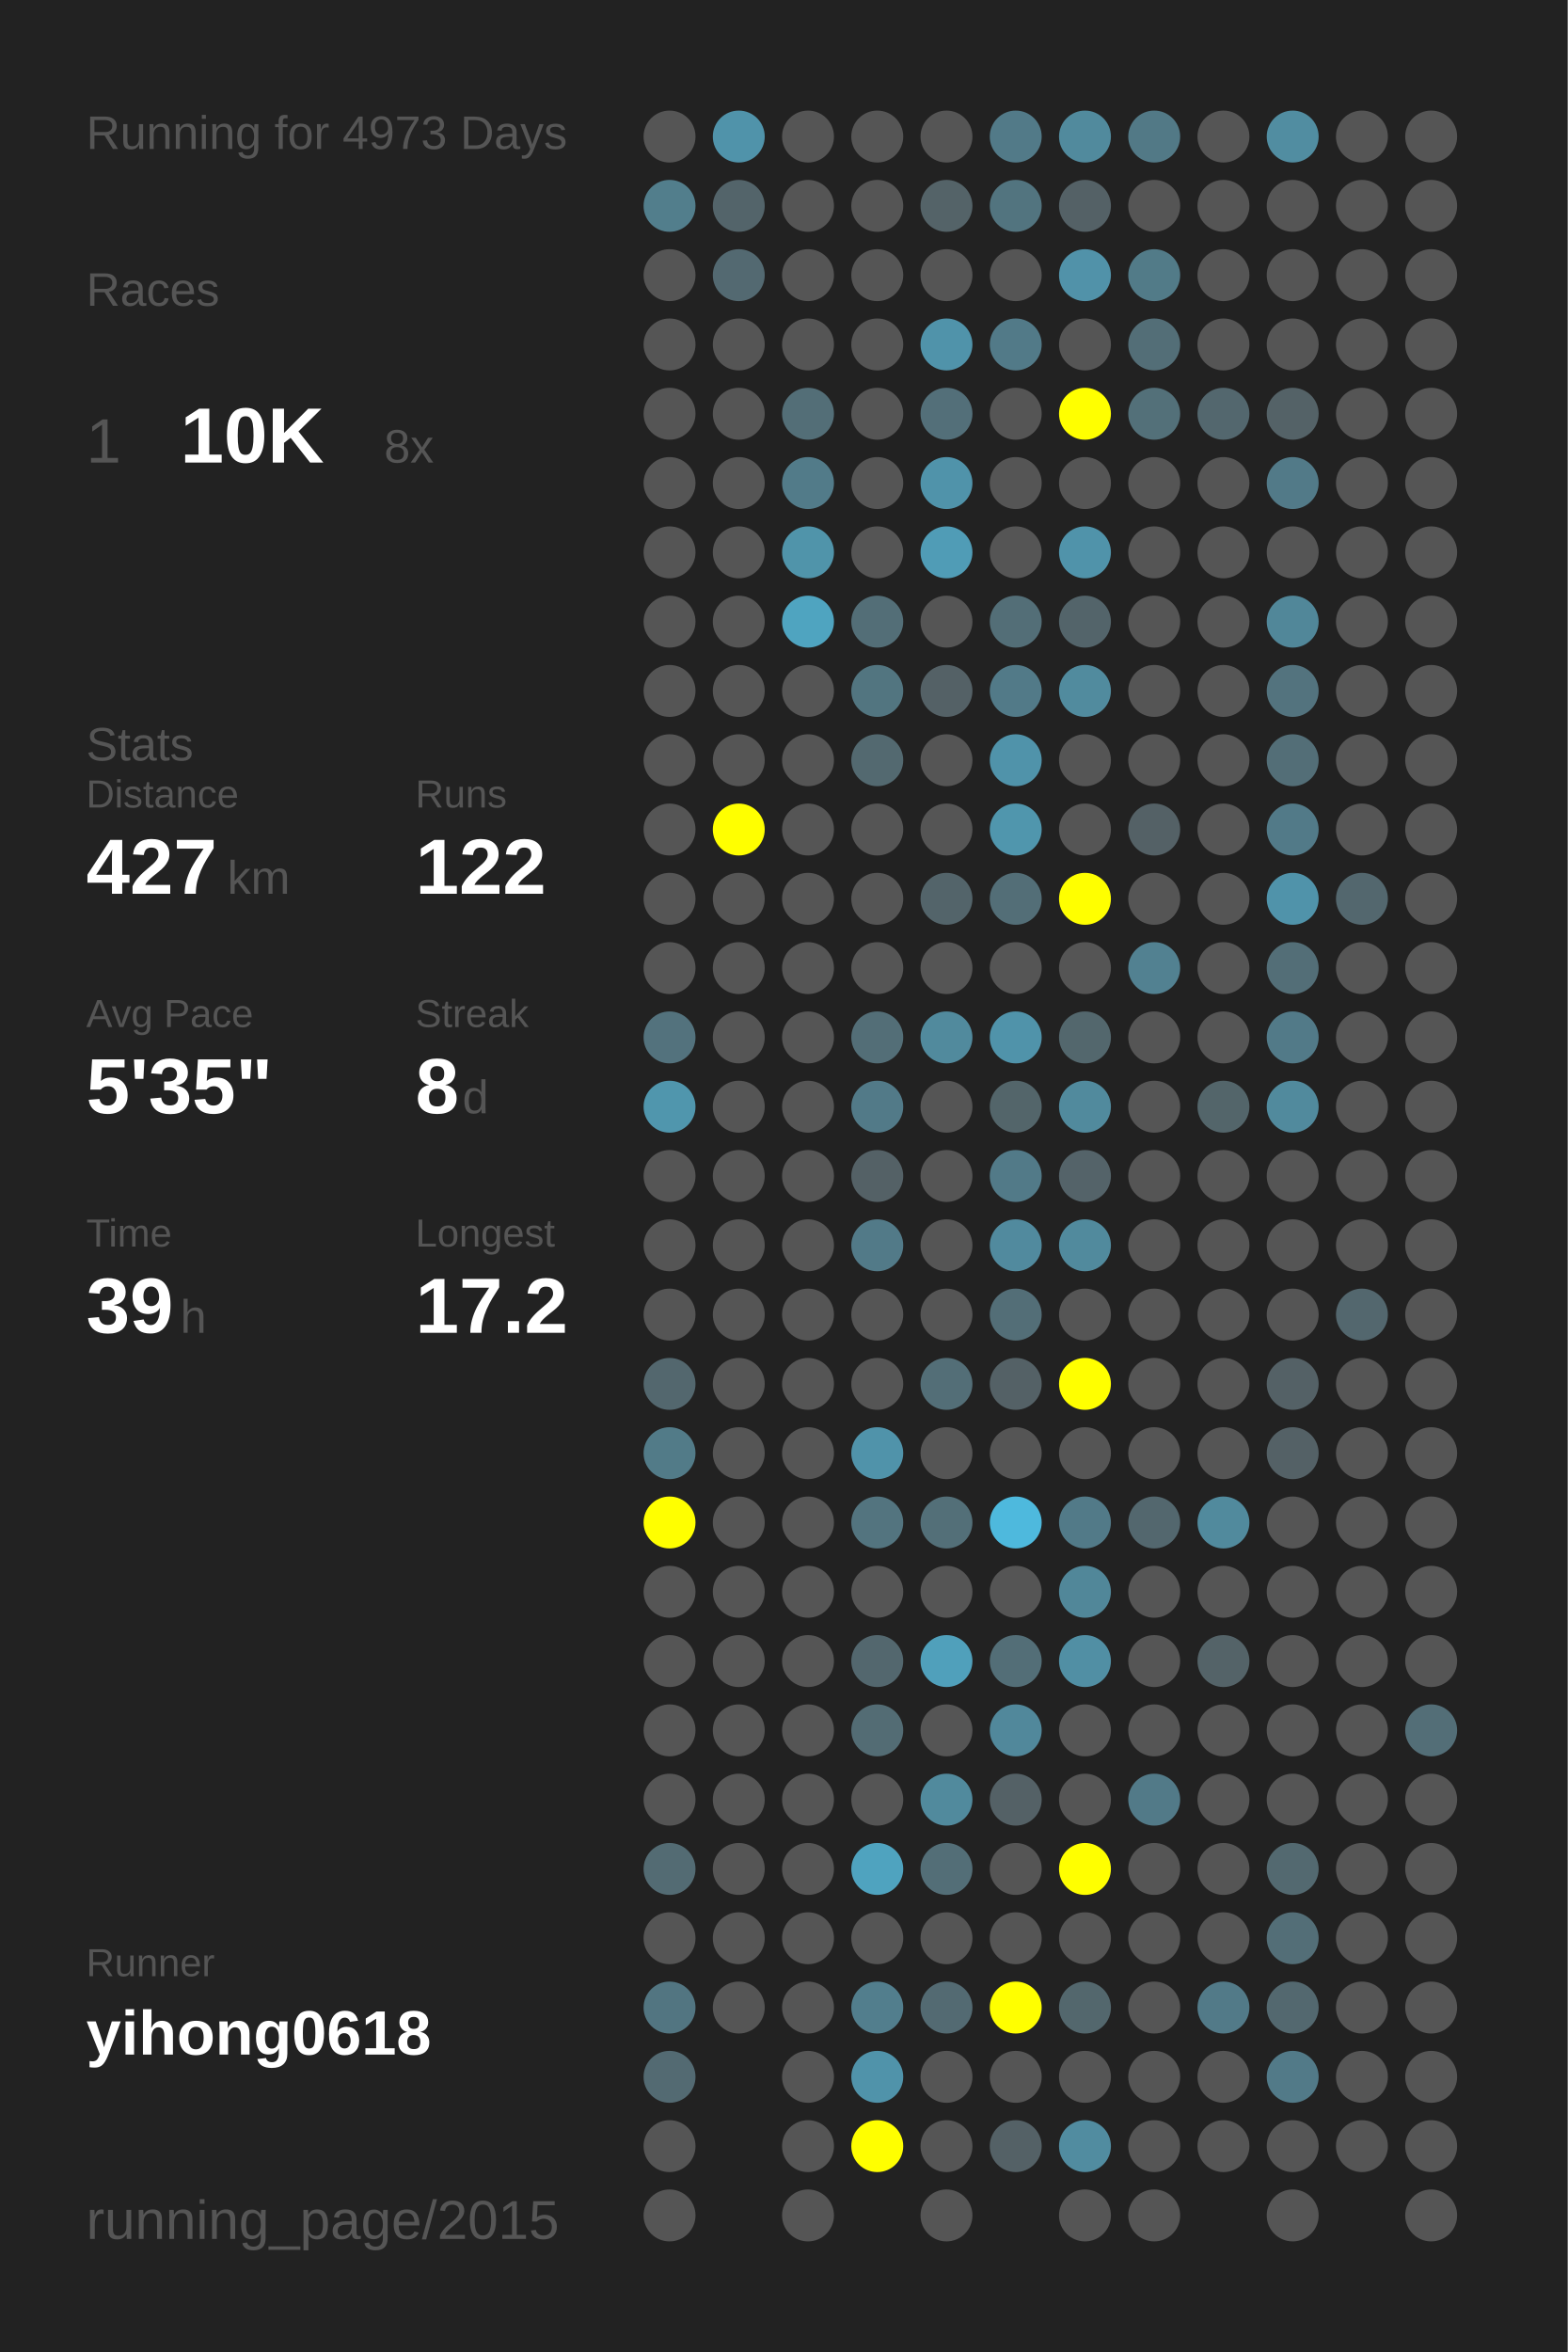
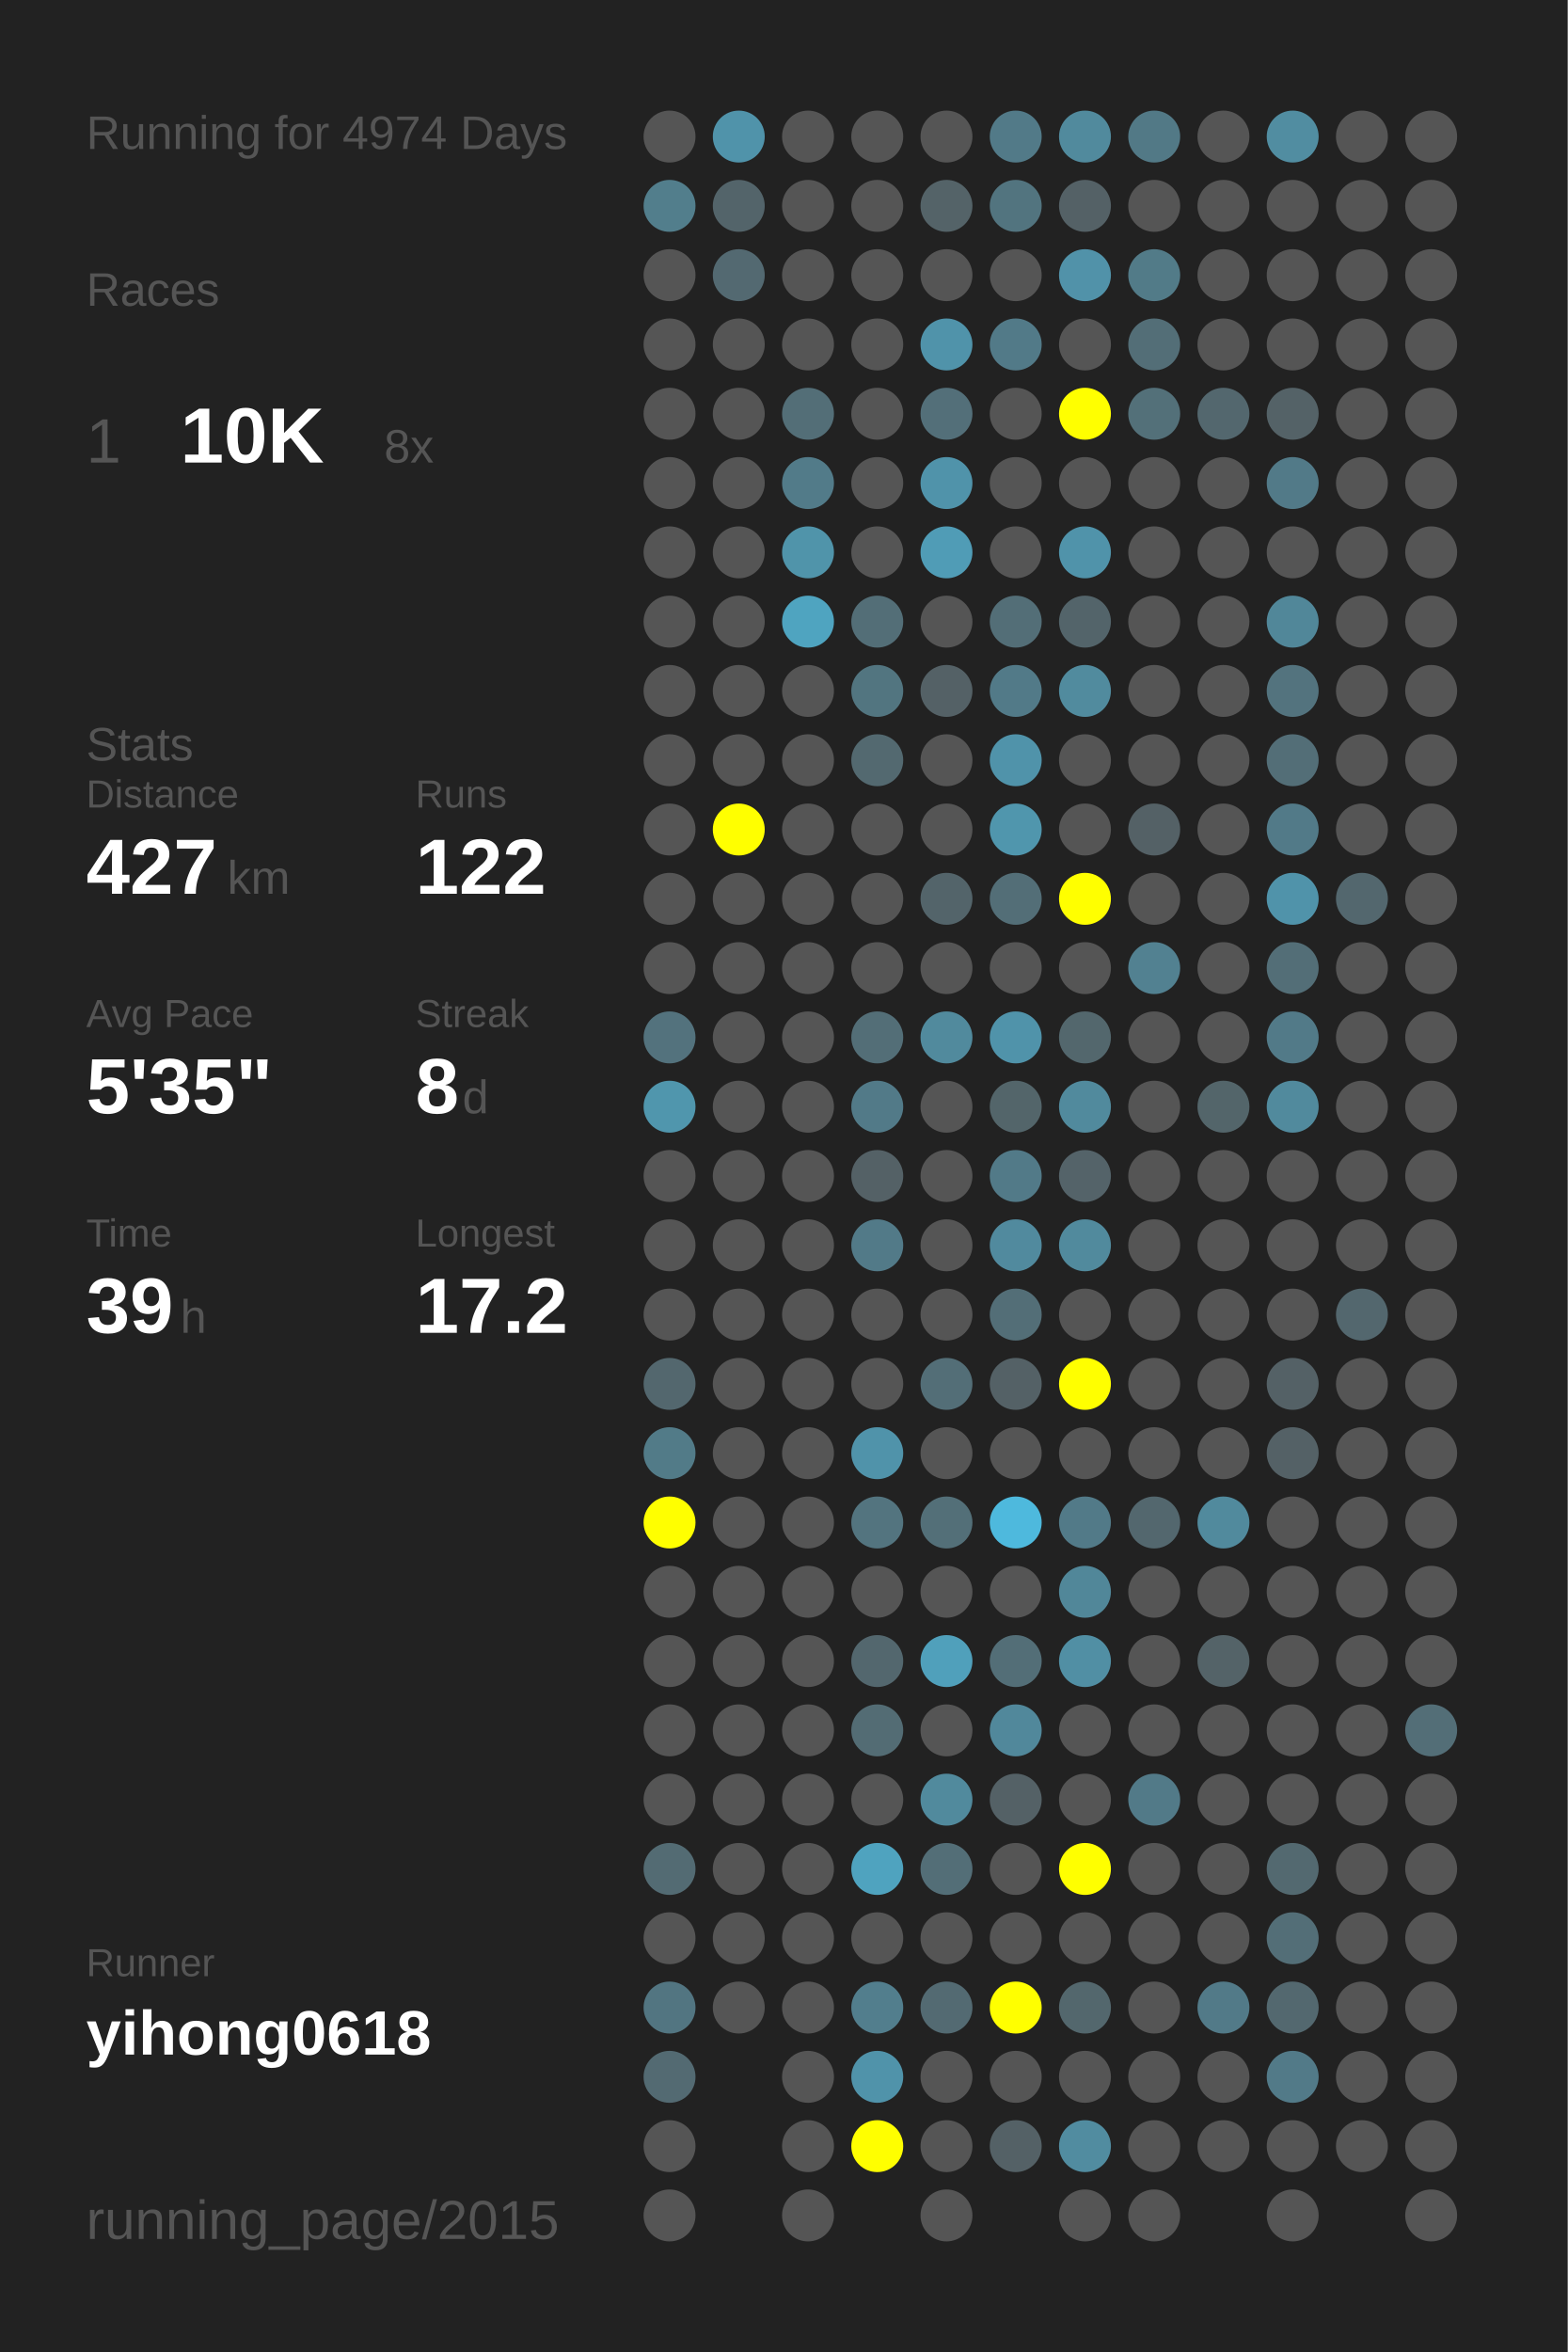
<svg xmlns="http://www.w3.org/2000/svg" baseProfile="full" height="300mm" version="1.1" viewBox="0,0,200,300" width="200mm">
  <defs />
  <rect fill="#222222" height="300" width="200" x="0" y="0" />
-   <text fill="#555555" style="font-size:6px; font-family:Arial;" x="11" y="19">Running for 4973 Days</text>
+   <text fill="#555555" style="font-size:6px; font-family:Arial;" x="11" y="19">Running for 4974 Days</text>
  <text fill="#555555" style="font-size:6px; font-family:Arial;" x="11" y="39">Races</text>
  <text fill="#555555" style="font-size:8px; font-family:Arial;" x="11" y="59">1</text>
  <text fill="#FFFFFF" style="font-size:10px; font-family:Arial; font-weight:bold;" x="23" y="59">10K</text>
  <text fill="#555555" style="font-size:6px; font-family:Arial;" x="49" y="59">8x</text>
  <text fill="#555555" style="font-size:6px; font-family:Arial;" x="11" y="97">Stats</text>
  <text fill="#555555" style="font-size:5px; font-family:Arial;" x="11" y="103">Distance</text>
  <text fill="#FFFFFF" style="font-size:10px; font-family:Arial; font-weight:bold;" x="11" y="114">427</text>
  <text fill="#555555" style="font-size:6px; font-family:Arial;" x="29" y="114">km</text>
  <text fill="#555555" style="font-size:5px; font-family:Arial;" x="53" y="103">Runs</text>
  <text fill="#FFFFFF" style="font-size:10px; font-family:Arial; font-weight:bold;" x="53" y="114">122</text>
  <text fill="#555555" style="font-size:5px; font-family:Arial;" x="11" y="131">Avg Pace</text>
  <text fill="#FFFFFF" style="font-size:10px; font-family:Arial; font-weight:bold;" x="11" y="142">5'35"</text>
  <text fill="#555555" style="font-size:5px; font-family:Arial;" x="53" y="131">Streak</text>
  <text fill="#FFFFFF" style="font-size:10px; font-family:Arial; font-weight:bold;" x="53" y="142">8</text>
  <text fill="#555555" style="font-size:6px; font-family:Arial;" x="59" y="142">d</text>
  <text fill="#555555" style="font-size:5px; font-family:Arial;" x="11" y="159">Time</text>
  <text fill="#FFFFFF" style="font-size:10px; font-family:Arial; font-weight:bold;" x="11" y="170">39</text>
  <text fill="#555555" style="font-size:6px; font-family:Arial;" x="23" y="170">h</text>
  <text fill="#555555" style="font-size:5px; font-family:Arial;" x="53" y="159">Longest</text>
  <text fill="#FFFFFF" style="font-size:10px; font-family:Arial; font-weight:bold;" x="53" y="170">17.2</text>
  <text fill="#555555" style="font-size:5px; font-family:Arial;" x="11" y="252.065">Runner</text>
  <text fill="#FFFFFF" style="font-size:8px; font-family:Arial; font-weight:bold;" x="11" y="262.065">yihong0618</text>
  <text fill="#555555" style="font-size:7px; font-family:Arial;" x="11" y="285.581">running_page/2015</text>
  <circle cx="85.417" cy="17.419" fill="#555555" r="3.312" />
  <circle cx="85.417" cy="26.258" fill="#527e8c" r="3.312" />
  <circle cx="85.417" cy="35.097" fill="#555555" r="3.312" />
  <circle cx="85.417" cy="43.935" fill="#555555" r="3.312" />
  <circle cx="85.417" cy="52.774" fill="#555555" r="3.312" />
  <circle cx="85.417" cy="61.613" fill="#555555" r="3.312" />
  <circle cx="85.417" cy="70.452" fill="#555555" r="3.312" />
  <circle cx="85.417" cy="79.29" fill="#555555" r="3.312" />
  <circle cx="85.417" cy="88.129" fill="#555555" r="3.312" />
  <circle cx="85.417" cy="96.968" fill="#555555" r="3.312" />
  <circle cx="85.417" cy="105.806" fill="#555555" r="3.312" />
  <circle cx="85.417" cy="114.645" fill="#555555" r="3.312" />
  <circle cx="85.417" cy="123.484" fill="#555555" r="3.312" />
  <circle cx="85.417" cy="132.323" fill="#53727d" r="3.312" />
  <circle cx="85.417" cy="141.161" fill="#5096ad" r="3.312" />
  <circle cx="85.417" cy="150" fill="#555555" r="3.312" />
  <circle cx="85.417" cy="158.839" fill="#555555" r="3.312" />
  <circle cx="85.417" cy="167.677" fill="#555555" r="3.312" />
  <circle cx="85.417" cy="176.516" fill="#53676e" r="3.312" />
  <circle cx="85.417" cy="185.355" fill="#527b88" r="3.312" />
  <circle cx="85.417" cy="194.194" fill="#FFFF00" r="3.312" />
  <circle cx="85.417" cy="203.032" fill="#555555" r="3.312" />
  <circle cx="85.417" cy="211.871" fill="#555555" r="3.312" />
  <circle cx="85.417" cy="220.71" fill="#555555" r="3.312" />
  <circle cx="85.417" cy="229.548" fill="#555555" r="3.312" />
  <circle cx="85.417" cy="238.387" fill="#536b73" r="3.312" />
  <circle cx="85.417" cy="247.226" fill="#555555" r="3.312" />
  <circle cx="85.417" cy="256.065" fill="#527581" r="3.312" />
  <circle cx="85.417" cy="264.903" fill="#536a72" r="3.312" />
  <circle cx="85.417" cy="273.742" fill="#555555" r="3.312" />
  <circle cx="85.417" cy="282.581" fill="#555555" r="3.312" />
  <circle cx="94.25" cy="17.419" fill="#5093aa" r="3.312" />
  <circle cx="94.25" cy="26.258" fill="#53646a" r="3.312" />
  <circle cx="94.25" cy="35.097" fill="#536971" r="3.312" />
  <circle cx="94.25" cy="43.935" fill="#555555" r="3.312" />
  <circle cx="94.25" cy="52.774" fill="#555555" r="3.312" />
  <circle cx="94.25" cy="61.613" fill="#555555" r="3.312" />
  <circle cx="94.25" cy="70.452" fill="#555555" r="3.312" />
  <circle cx="94.25" cy="79.29" fill="#555555" r="3.312" />
  <circle cx="94.25" cy="88.129" fill="#555555" r="3.312" />
  <circle cx="94.25" cy="96.968" fill="#555555" r="3.312" />
  <circle cx="94.25" cy="105.806" fill="#FFFF00" r="3.312" />
  <circle cx="94.25" cy="114.645" fill="#555555" r="3.312" />
  <circle cx="94.25" cy="123.484" fill="#555555" r="3.312" />
  <circle cx="94.25" cy="132.323" fill="#555555" r="3.312" />
  <circle cx="94.25" cy="141.161" fill="#555555" r="3.312" />
  <circle cx="94.25" cy="150" fill="#555555" r="3.312" />
  <circle cx="94.25" cy="158.839" fill="#555555" r="3.312" />
  <circle cx="94.25" cy="167.677" fill="#555555" r="3.312" />
  <circle cx="94.25" cy="176.516" fill="#555555" r="3.312" />
  <circle cx="94.25" cy="185.355" fill="#555555" r="3.312" />
  <circle cx="94.25" cy="194.194" fill="#555555" r="3.312" />
  <circle cx="94.25" cy="203.032" fill="#555555" r="3.312" />
  <circle cx="94.25" cy="211.871" fill="#555555" r="3.312" />
  <circle cx="94.25" cy="220.71" fill="#555555" r="3.312" />
  <circle cx="94.25" cy="229.548" fill="#555555" r="3.312" />
  <circle cx="94.25" cy="238.387" fill="#555555" r="3.312" />
  <circle cx="94.25" cy="247.226" fill="#555555" r="3.312" />
  <circle cx="94.25" cy="256.065" fill="#555555" r="3.312" />
  <circle cx="103.083" cy="17.419" fill="#555555" r="3.312" />
  <circle cx="103.083" cy="26.258" fill="#555555" r="3.312" />
  <circle cx="103.083" cy="35.097" fill="#555555" r="3.312" />
  <circle cx="103.083" cy="43.935" fill="#555555" r="3.312" />
  <circle cx="103.083" cy="52.774" fill="#536e77" r="3.312" />
  <circle cx="103.083" cy="61.613" fill="#527b89" r="3.312" />
  <circle cx="103.083" cy="70.452" fill="#5094aa" r="3.312" />
  <circle cx="103.083" cy="79.29" fill="#4fa4c0" r="3.312" />
  <circle cx="103.083" cy="88.129" fill="#555555" r="3.312" />
  <circle cx="103.083" cy="96.968" fill="#555555" r="3.312" />
  <circle cx="103.083" cy="105.806" fill="#555555" r="3.312" />
  <circle cx="103.083" cy="114.645" fill="#555555" r="3.312" />
  <circle cx="103.083" cy="123.484" fill="#555555" r="3.312" />
  <circle cx="103.083" cy="132.323" fill="#555555" r="3.312" />
  <circle cx="103.083" cy="141.161" fill="#555555" r="3.312" />
  <circle cx="103.083" cy="150" fill="#555555" r="3.312" />
  <circle cx="103.083" cy="158.839" fill="#555555" r="3.312" />
  <circle cx="103.083" cy="167.677" fill="#555555" r="3.312" />
  <circle cx="103.083" cy="176.516" fill="#555555" r="3.312" />
  <circle cx="103.083" cy="185.355" fill="#555555" r="3.312" />
  <circle cx="103.083" cy="194.194" fill="#555555" r="3.312" />
  <circle cx="103.083" cy="203.032" fill="#555555" r="3.312" />
  <circle cx="103.083" cy="211.871" fill="#555555" r="3.312" />
  <circle cx="103.083" cy="220.71" fill="#555555" r="3.312" />
  <circle cx="103.083" cy="229.548" fill="#555555" r="3.312" />
  <circle cx="103.083" cy="238.387" fill="#555555" r="3.312" />
  <circle cx="103.083" cy="247.226" fill="#555555" r="3.312" />
  <circle cx="103.083" cy="256.065" fill="#555555" r="3.312" />
  <circle cx="103.083" cy="264.903" fill="#555555" r="3.312" />
  <circle cx="103.083" cy="273.742" fill="#555555" r="3.312" />
  <circle cx="103.083" cy="282.581" fill="#555555" r="3.312" />
  <circle cx="111.917" cy="17.419" fill="#555555" r="3.312" />
  <circle cx="111.917" cy="26.258" fill="#555555" r="3.312" />
  <circle cx="111.917" cy="35.097" fill="#555555" r="3.312" />
  <circle cx="111.917" cy="43.935" fill="#555555" r="3.312" />
  <circle cx="111.917" cy="52.774" fill="#555555" r="3.312" />
  <circle cx="111.917" cy="61.613" fill="#555555" r="3.312" />
  <circle cx="111.917" cy="70.452" fill="#555555" r="3.312" />
  <circle cx="111.917" cy="79.29" fill="#536e77" r="3.312" />
  <circle cx="111.917" cy="88.129" fill="#527580" r="3.312" />
  <circle cx="111.917" cy="96.968" fill="#536970" r="3.312" />
  <circle cx="111.917" cy="105.806" fill="#555555" r="3.312" />
  <circle cx="111.917" cy="114.645" fill="#555555" r="3.312" />
  <circle cx="111.917" cy="123.484" fill="#555555" r="3.312" />
  <circle cx="111.917" cy="132.323" fill="#536e77" r="3.312" />
  <circle cx="111.917" cy="141.161" fill="#527a88" r="3.312" />
  <circle cx="111.917" cy="150" fill="#546166" r="3.312" />
  <circle cx="111.917" cy="158.839" fill="#527a88" r="3.312" />
  <circle cx="111.917" cy="167.677" fill="#555555" r="3.312" />
  <circle cx="111.917" cy="176.516" fill="#555555" r="3.312" />
  <circle cx="111.917" cy="185.355" fill="#5093aa" r="3.312" />
  <circle cx="111.917" cy="194.194" fill="#53747f" r="3.312" />
  <circle cx="111.917" cy="203.032" fill="#555555" r="3.312" />
  <circle cx="111.917" cy="211.871" fill="#53676e" r="3.312" />
  <circle cx="111.917" cy="220.71" fill="#536c74" r="3.312" />
  <circle cx="111.917" cy="229.548" fill="#555555" r="3.312" />
  <circle cx="111.917" cy="238.387" fill="#4fa3bf" r="3.312" />
  <circle cx="111.917" cy="247.226" fill="#555555" r="3.312" />
  <circle cx="111.917" cy="256.065" fill="#527e8d" r="3.312" />
  <circle cx="111.917" cy="264.903" fill="#5093aa" r="3.312" />
  <circle cx="111.917" cy="273.742" fill="#FFFF00" r="3.312" />
  <circle cx="120.75" cy="17.419" fill="#555555" r="3.312" />
  <circle cx="120.75" cy="26.258" fill="#546368" r="3.312" />
  <circle cx="120.75" cy="35.097" fill="#555555" r="3.312" />
  <circle cx="120.75" cy="43.935" fill="#5093aa" r="3.312" />
  <circle cx="120.75" cy="52.774" fill="#536f79" r="3.312" />
  <circle cx="120.75" cy="61.613" fill="#5093aa" r="3.312" />
  <circle cx="120.75" cy="70.452" fill="#509cb6" r="3.312" />
  <circle cx="120.75" cy="79.29" fill="#555555" r="3.312" />
  <circle cx="120.75" cy="88.129" fill="#546166" r="3.312" />
  <circle cx="120.75" cy="96.968" fill="#555555" r="3.312" />
  <circle cx="120.75" cy="105.806" fill="#555555" r="3.312" />
  <circle cx="120.75" cy="114.645" fill="#53646a" r="3.312" />
  <circle cx="120.75" cy="123.484" fill="#555555" r="3.312" />
  <circle cx="120.75" cy="132.323" fill="#518a9d" r="3.312" />
  <circle cx="120.75" cy="141.161" fill="#555555" r="3.312" />
  <circle cx="120.75" cy="150" fill="#555555" r="3.312" />
  <circle cx="120.75" cy="158.839" fill="#555555" r="3.312" />
  <circle cx="120.75" cy="167.677" fill="#555555" r="3.312" />
  <circle cx="120.75" cy="176.516" fill="#536e77" r="3.312" />
  <circle cx="120.75" cy="185.355" fill="#555555" r="3.312" />
  <circle cx="120.75" cy="194.194" fill="#536f78" r="3.312" />
  <circle cx="120.75" cy="203.032" fill="#555555" r="3.312" />
  <circle cx="120.75" cy="211.871" fill="#50a0bb" r="3.312" />
  <circle cx="120.75" cy="220.71" fill="#555555" r="3.312" />
  <circle cx="120.75" cy="229.548" fill="#518a9d" r="3.312" />
  <circle cx="120.75" cy="238.387" fill="#536e77" r="3.312" />
  <circle cx="120.75" cy="247.226" fill="#555555" r="3.312" />
  <circle cx="120.75" cy="256.065" fill="#536a72" r="3.312" />
  <circle cx="120.75" cy="264.903" fill="#555555" r="3.312" />
  <circle cx="120.75" cy="273.742" fill="#555555" r="3.312" />
  <circle cx="120.75" cy="282.581" fill="#555555" r="3.312" />
  <circle cx="129.583" cy="17.419" fill="#527a88" r="3.312" />
  <circle cx="129.583" cy="26.258" fill="#52747f" r="3.312" />
  <circle cx="129.583" cy="35.097" fill="#555555" r="3.312" />
  <circle cx="129.583" cy="43.935" fill="#527a88" r="3.312" />
  <circle cx="129.583" cy="52.774" fill="#555555" r="3.312" />
  <circle cx="129.583" cy="61.613" fill="#555555" r="3.312" />
  <circle cx="129.583" cy="70.452" fill="#555555" r="3.312" />
  <circle cx="129.583" cy="79.29" fill="#536e77" r="3.312" />
  <circle cx="129.583" cy="88.129" fill="#527a88" r="3.312" />
  <circle cx="129.583" cy="96.968" fill="#5093aa" r="3.312" />
  <circle cx="129.583" cy="105.806" fill="#5096ad" r="3.312" />
  <circle cx="129.583" cy="114.645" fill="#536e77" r="3.312" />
  <circle cx="129.583" cy="123.484" fill="#555555" r="3.312" />
  <circle cx="129.583" cy="132.323" fill="#5093aa" r="3.312" />
  <circle cx="129.583" cy="141.161" fill="#53656a" r="3.312" />
  <circle cx="129.583" cy="150" fill="#527a88" r="3.312" />
  <circle cx="129.583" cy="158.839" fill="#518a9e" r="3.312" />
  <circle cx="129.583" cy="167.677" fill="#536e77" r="3.312" />
  <circle cx="129.583" cy="176.516" fill="#546166" r="3.312" />
  <circle cx="129.583" cy="185.355" fill="#555555" r="3.312" />
  <circle cx="129.583" cy="194.194" fill="#4eb9dd" r="3.312" />
  <circle cx="129.583" cy="203.032" fill="#555555" r="3.312" />
  <circle cx="129.583" cy="211.871" fill="#536e77" r="3.312" />
  <circle cx="129.583" cy="220.71" fill="#51889b" r="3.312" />
  <circle cx="129.583" cy="229.548" fill="#546166" r="3.312" />
  <circle cx="129.583" cy="238.387" fill="#555555" r="3.312" />
  <circle cx="129.583" cy="247.226" fill="#555555" r="3.312" />
  <circle cx="129.583" cy="256.065" fill="#FFFF00" r="3.312" />
  <circle cx="129.583" cy="264.903" fill="#555555" r="3.312" />
  <circle cx="129.583" cy="273.742" fill="#546166" r="3.312" />
  <circle cx="138.417" cy="17.419" fill="#518a9d" r="3.312" />
  <circle cx="138.417" cy="26.258" fill="#546166" r="3.312" />
  <circle cx="138.417" cy="35.097" fill="#5192a9" r="3.312" />
  <circle cx="138.417" cy="43.935" fill="#555555" r="3.312" />
  <circle cx="138.417" cy="52.774" fill="#FFFF00" r="3.312" />
  <circle cx="138.417" cy="61.613" fill="#555555" r="3.312" />
  <circle cx="138.417" cy="70.452" fill="#5093aa" r="3.312" />
  <circle cx="138.417" cy="79.29" fill="#53646a" r="3.312" />
  <circle cx="138.417" cy="88.129" fill="#518b9e" r="3.312" />
  <circle cx="138.417" cy="96.968" fill="#555555" r="3.312" />
  <circle cx="138.417" cy="105.806" fill="#555555" r="3.312" />
  <circle cx="138.417" cy="114.645" fill="#FFFF00" r="3.312" />
  <circle cx="138.417" cy="123.484" fill="#555555" r="3.312" />
  <circle cx="138.417" cy="132.323" fill="#53676d" r="3.312" />
  <circle cx="138.417" cy="141.161" fill="#518a9d" r="3.312" />
  <circle cx="138.417" cy="150" fill="#546369" r="3.312" />
  <circle cx="138.417" cy="158.839" fill="#518a9d" r="3.312" />
  <circle cx="138.417" cy="167.677" fill="#555555" r="3.312" />
  <circle cx="138.417" cy="176.516" fill="#FFFF00" r="3.312" />
  <circle cx="138.417" cy="185.355" fill="#555555" r="3.312" />
  <circle cx="138.417" cy="194.194" fill="#527a88" r="3.312" />
  <circle cx="138.417" cy="203.032" fill="#518799" r="3.312" />
  <circle cx="138.417" cy="211.871" fill="#518fa4" r="3.312" />
  <circle cx="138.417" cy="220.71" fill="#555555" r="3.312" />
  <circle cx="138.417" cy="229.548" fill="#555555" r="3.312" />
  <circle cx="138.417" cy="238.387" fill="#FFFF00" r="3.312" />
  <circle cx="138.417" cy="247.226" fill="#555555" r="3.312" />
  <circle cx="138.417" cy="256.065" fill="#53676d" r="3.312" />
  <circle cx="138.417" cy="264.903" fill="#555555" r="3.312" />
  <circle cx="138.417" cy="273.742" fill="#518ca0" r="3.312" />
  <circle cx="138.417" cy="282.581" fill="#555555" r="3.312" />
  <circle cx="147.25" cy="17.419" fill="#527986" r="3.312" />
  <circle cx="147.25" cy="26.258" fill="#555555" r="3.312" />
  <circle cx="147.25" cy="35.097" fill="#527b88" r="3.312" />
  <circle cx="147.25" cy="43.935" fill="#536e77" r="3.312" />
  <circle cx="147.25" cy="52.774" fill="#537079" r="3.312" />
  <circle cx="147.25" cy="61.613" fill="#555555" r="3.312" />
  <circle cx="147.25" cy="70.452" fill="#555555" r="3.312" />
  <circle cx="147.25" cy="79.29" fill="#555555" r="3.312" />
  <circle cx="147.25" cy="88.129" fill="#555555" r="3.312" />
  <circle cx="147.25" cy="96.968" fill="#555555" r="3.312" />
  <circle cx="147.25" cy="105.806" fill="#546166" r="3.312" />
  <circle cx="147.25" cy="114.645" fill="#555555" r="3.312" />
  <circle cx="147.25" cy="123.484" fill="#528191" r="3.312" />
  <circle cx="147.25" cy="132.323" fill="#555555" r="3.312" />
  <circle cx="147.25" cy="141.161" fill="#555555" r="3.312" />
  <circle cx="147.25" cy="150" fill="#555555" r="3.312" />
  <circle cx="147.25" cy="158.839" fill="#555555" r="3.312" />
  <circle cx="147.25" cy="167.677" fill="#555555" r="3.312" />
  <circle cx="147.25" cy="176.516" fill="#555555" r="3.312" />
  <circle cx="147.25" cy="185.355" fill="#555555" r="3.312" />
  <circle cx="147.25" cy="194.194" fill="#53676e" r="3.312" />
  <circle cx="147.25" cy="203.032" fill="#555555" r="3.312" />
  <circle cx="147.25" cy="211.871" fill="#555555" r="3.312" />
  <circle cx="147.25" cy="220.71" fill="#555555" r="3.312" />
  <circle cx="147.25" cy="229.548" fill="#527a88" r="3.312" />
  <circle cx="147.25" cy="238.387" fill="#555555" r="3.312" />
  <circle cx="147.25" cy="247.226" fill="#555555" r="3.312" />
  <circle cx="147.25" cy="256.065" fill="#555555" r="3.312" />
  <circle cx="147.25" cy="264.903" fill="#555555" r="3.312" />
  <circle cx="147.25" cy="273.742" fill="#555555" r="3.312" />
  <circle cx="147.25" cy="282.581" fill="#555555" r="3.312" />
  <circle cx="156.083" cy="17.419" fill="#555555" r="3.312" />
  <circle cx="156.083" cy="26.258" fill="#555555" r="3.312" />
  <circle cx="156.083" cy="35.097" fill="#555555" r="3.312" />
  <circle cx="156.083" cy="43.935" fill="#555555" r="3.312" />
  <circle cx="156.083" cy="52.774" fill="#53676e" r="3.312" />
  <circle cx="156.083" cy="61.613" fill="#555555" r="3.312" />
  <circle cx="156.083" cy="70.452" fill="#555555" r="3.312" />
  <circle cx="156.083" cy="79.29" fill="#555555" r="3.312" />
  <circle cx="156.083" cy="88.129" fill="#555555" r="3.312" />
  <circle cx="156.083" cy="96.968" fill="#555555" r="3.312" />
  <circle cx="156.083" cy="105.806" fill="#555555" r="3.312" />
  <circle cx="156.083" cy="114.645" fill="#555555" r="3.312" />
  <circle cx="156.083" cy="123.484" fill="#555555" r="3.312" />
  <circle cx="156.083" cy="132.323" fill="#555555" r="3.312" />
  <circle cx="156.083" cy="141.161" fill="#53656a" r="3.312" />
  <circle cx="156.083" cy="150" fill="#555555" r="3.312" />
  <circle cx="156.083" cy="158.839" fill="#555555" r="3.312" />
  <circle cx="156.083" cy="167.677" fill="#555555" r="3.312" />
  <circle cx="156.083" cy="176.516" fill="#555555" r="3.312" />
  <circle cx="156.083" cy="185.355" fill="#555555" r="3.312" />
  <circle cx="156.083" cy="194.194" fill="#518a9d" r="3.312" />
  <circle cx="156.083" cy="203.032" fill="#555555" r="3.312" />
  <circle cx="156.083" cy="211.871" fill="#546368" r="3.312" />
  <circle cx="156.083" cy="220.71" fill="#555555" r="3.312" />
  <circle cx="156.083" cy="229.548" fill="#555555" r="3.312" />
  <circle cx="156.083" cy="238.387" fill="#555555" r="3.312" />
  <circle cx="156.083" cy="247.226" fill="#555555" r="3.312" />
  <circle cx="156.083" cy="256.065" fill="#527a88" r="3.312" />
  <circle cx="156.083" cy="264.903" fill="#555555" r="3.312" />
  <circle cx="156.083" cy="273.742" fill="#555555" r="3.312" />
  <circle cx="164.917" cy="17.419" fill="#518da1" r="3.312" />
  <circle cx="164.917" cy="26.258" fill="#555555" r="3.312" />
  <circle cx="164.917" cy="35.097" fill="#555555" r="3.312" />
  <circle cx="164.917" cy="43.935" fill="#555555" r="3.312" />
  <circle cx="164.917" cy="52.774" fill="#546267" r="3.312" />
  <circle cx="164.917" cy="61.613" fill="#527a88" r="3.312" />
  <circle cx="164.917" cy="70.452" fill="#555555" r="3.312" />
  <circle cx="164.917" cy="79.29" fill="#518799" r="3.312" />
  <circle cx="164.917" cy="88.129" fill="#53737e" r="3.312" />
  <circle cx="164.917" cy="96.968" fill="#536e77" r="3.312" />
  <circle cx="164.917" cy="105.806" fill="#527a88" r="3.312" />
  <circle cx="164.917" cy="114.645" fill="#5093aa" r="3.312" />
  <circle cx="164.917" cy="123.484" fill="#536e77" r="3.312" />
  <circle cx="164.917" cy="132.323" fill="#527a88" r="3.312" />
  <circle cx="164.917" cy="141.161" fill="#518a9d" r="3.312" />
  <circle cx="164.917" cy="150" fill="#555555" r="3.312" />
  <circle cx="164.917" cy="158.839" fill="#555555" r="3.312" />
  <circle cx="164.917" cy="167.677" fill="#555555" r="3.312" />
  <circle cx="164.917" cy="176.516" fill="#546166" r="3.312" />
  <circle cx="164.917" cy="185.355" fill="#546166" r="3.312" />
  <circle cx="164.917" cy="194.194" fill="#555555" r="3.312" />
  <circle cx="164.917" cy="203.032" fill="#555555" r="3.312" />
  <circle cx="164.917" cy="211.871" fill="#555555" r="3.312" />
  <circle cx="164.917" cy="220.71" fill="#555555" r="3.312" />
  <circle cx="164.917" cy="229.548" fill="#555555" r="3.312" />
  <circle cx="164.917" cy="238.387" fill="#536970" r="3.312" />
  <circle cx="164.917" cy="247.226" fill="#536e77" r="3.312" />
  <circle cx="164.917" cy="256.065" fill="#53686f" r="3.312" />
  <circle cx="164.917" cy="264.903" fill="#527a88" r="3.312" />
  <circle cx="164.917" cy="273.742" fill="#555555" r="3.312" />
  <circle cx="164.917" cy="282.581" fill="#555555" r="3.312" />
  <circle cx="173.75" cy="17.419" fill="#555555" r="3.312" />
  <circle cx="173.75" cy="26.258" fill="#555555" r="3.312" />
  <circle cx="173.75" cy="35.097" fill="#555555" r="3.312" />
  <circle cx="173.75" cy="43.935" fill="#555555" r="3.312" />
  <circle cx="173.75" cy="52.774" fill="#555555" r="3.312" />
  <circle cx="173.75" cy="61.613" fill="#555555" r="3.312" />
  <circle cx="173.75" cy="70.452" fill="#555555" r="3.312" />
  <circle cx="173.75" cy="79.29" fill="#555555" r="3.312" />
  <circle cx="173.75" cy="88.129" fill="#555555" r="3.312" />
  <circle cx="173.75" cy="96.968" fill="#555555" r="3.312" />
  <circle cx="173.75" cy="105.806" fill="#555555" r="3.312" />
  <circle cx="173.75" cy="114.645" fill="#53676e" r="3.312" />
  <circle cx="173.75" cy="123.484" fill="#555555" r="3.312" />
  <circle cx="173.75" cy="132.323" fill="#555555" r="3.312" />
  <circle cx="173.75" cy="141.161" fill="#555555" r="3.312" />
  <circle cx="173.75" cy="150" fill="#555555" r="3.312" />
  <circle cx="173.75" cy="158.839" fill="#555555" r="3.312" />
  <circle cx="173.75" cy="167.677" fill="#53676e" r="3.312" />
  <circle cx="173.75" cy="176.516" fill="#555555" r="3.312" />
  <circle cx="173.75" cy="185.355" fill="#555555" r="3.312" />
  <circle cx="173.75" cy="194.194" fill="#555555" r="3.312" />
  <circle cx="173.75" cy="203.032" fill="#555555" r="3.312" />
  <circle cx="173.75" cy="211.871" fill="#555555" r="3.312" />
  <circle cx="173.75" cy="220.71" fill="#555555" r="3.312" />
  <circle cx="173.75" cy="229.548" fill="#555555" r="3.312" />
  <circle cx="173.75" cy="238.387" fill="#555555" r="3.312" />
  <circle cx="173.75" cy="247.226" fill="#555555" r="3.312" />
  <circle cx="173.75" cy="256.065" fill="#555555" r="3.312" />
  <circle cx="173.75" cy="264.903" fill="#555555" r="3.312" />
  <circle cx="173.75" cy="273.742" fill="#555555" r="3.312" />
  <circle cx="182.583" cy="17.419" fill="#555555" r="3.312" />
  <circle cx="182.583" cy="26.258" fill="#555555" r="3.312" />
  <circle cx="182.583" cy="35.097" fill="#555555" r="3.312" />
  <circle cx="182.583" cy="43.935" fill="#555555" r="3.312" />
  <circle cx="182.583" cy="52.774" fill="#555555" r="3.312" />
  <circle cx="182.583" cy="61.613" fill="#555555" r="3.312" />
  <circle cx="182.583" cy="70.452" fill="#555555" r="3.312" />
  <circle cx="182.583" cy="79.29" fill="#555555" r="3.312" />
  <circle cx="182.583" cy="88.129" fill="#555555" r="3.312" />
  <circle cx="182.583" cy="96.968" fill="#555555" r="3.312" />
  <circle cx="182.583" cy="105.806" fill="#555555" r="3.312" />
  <circle cx="182.583" cy="114.645" fill="#555555" r="3.312" />
  <circle cx="182.583" cy="123.484" fill="#555555" r="3.312" />
  <circle cx="182.583" cy="132.323" fill="#555555" r="3.312" />
  <circle cx="182.583" cy="141.161" fill="#555555" r="3.312" />
  <circle cx="182.583" cy="150" fill="#555555" r="3.312" />
  <circle cx="182.583" cy="158.839" fill="#555555" r="3.312" />
  <circle cx="182.583" cy="167.677" fill="#555555" r="3.312" />
  <circle cx="182.583" cy="176.516" fill="#555555" r="3.312" />
  <circle cx="182.583" cy="185.355" fill="#555555" r="3.312" />
  <circle cx="182.583" cy="194.194" fill="#555555" r="3.312" />
  <circle cx="182.583" cy="203.032" fill="#555555" r="3.312" />
  <circle cx="182.583" cy="211.871" fill="#555555" r="3.312" />
  <circle cx="182.583" cy="220.71" fill="#536e77" r="3.312" />
  <circle cx="182.583" cy="229.548" fill="#555555" r="3.312" />
  <circle cx="182.583" cy="238.387" fill="#555555" r="3.312" />
  <circle cx="182.583" cy="247.226" fill="#555555" r="3.312" />
  <circle cx="182.583" cy="256.065" fill="#555555" r="3.312" />
  <circle cx="182.583" cy="264.903" fill="#555555" r="3.312" />
  <circle cx="182.583" cy="273.742" fill="#555555" r="3.312" />
  <circle cx="182.583" cy="282.581" fill="#555555" r="3.312" />
</svg>
